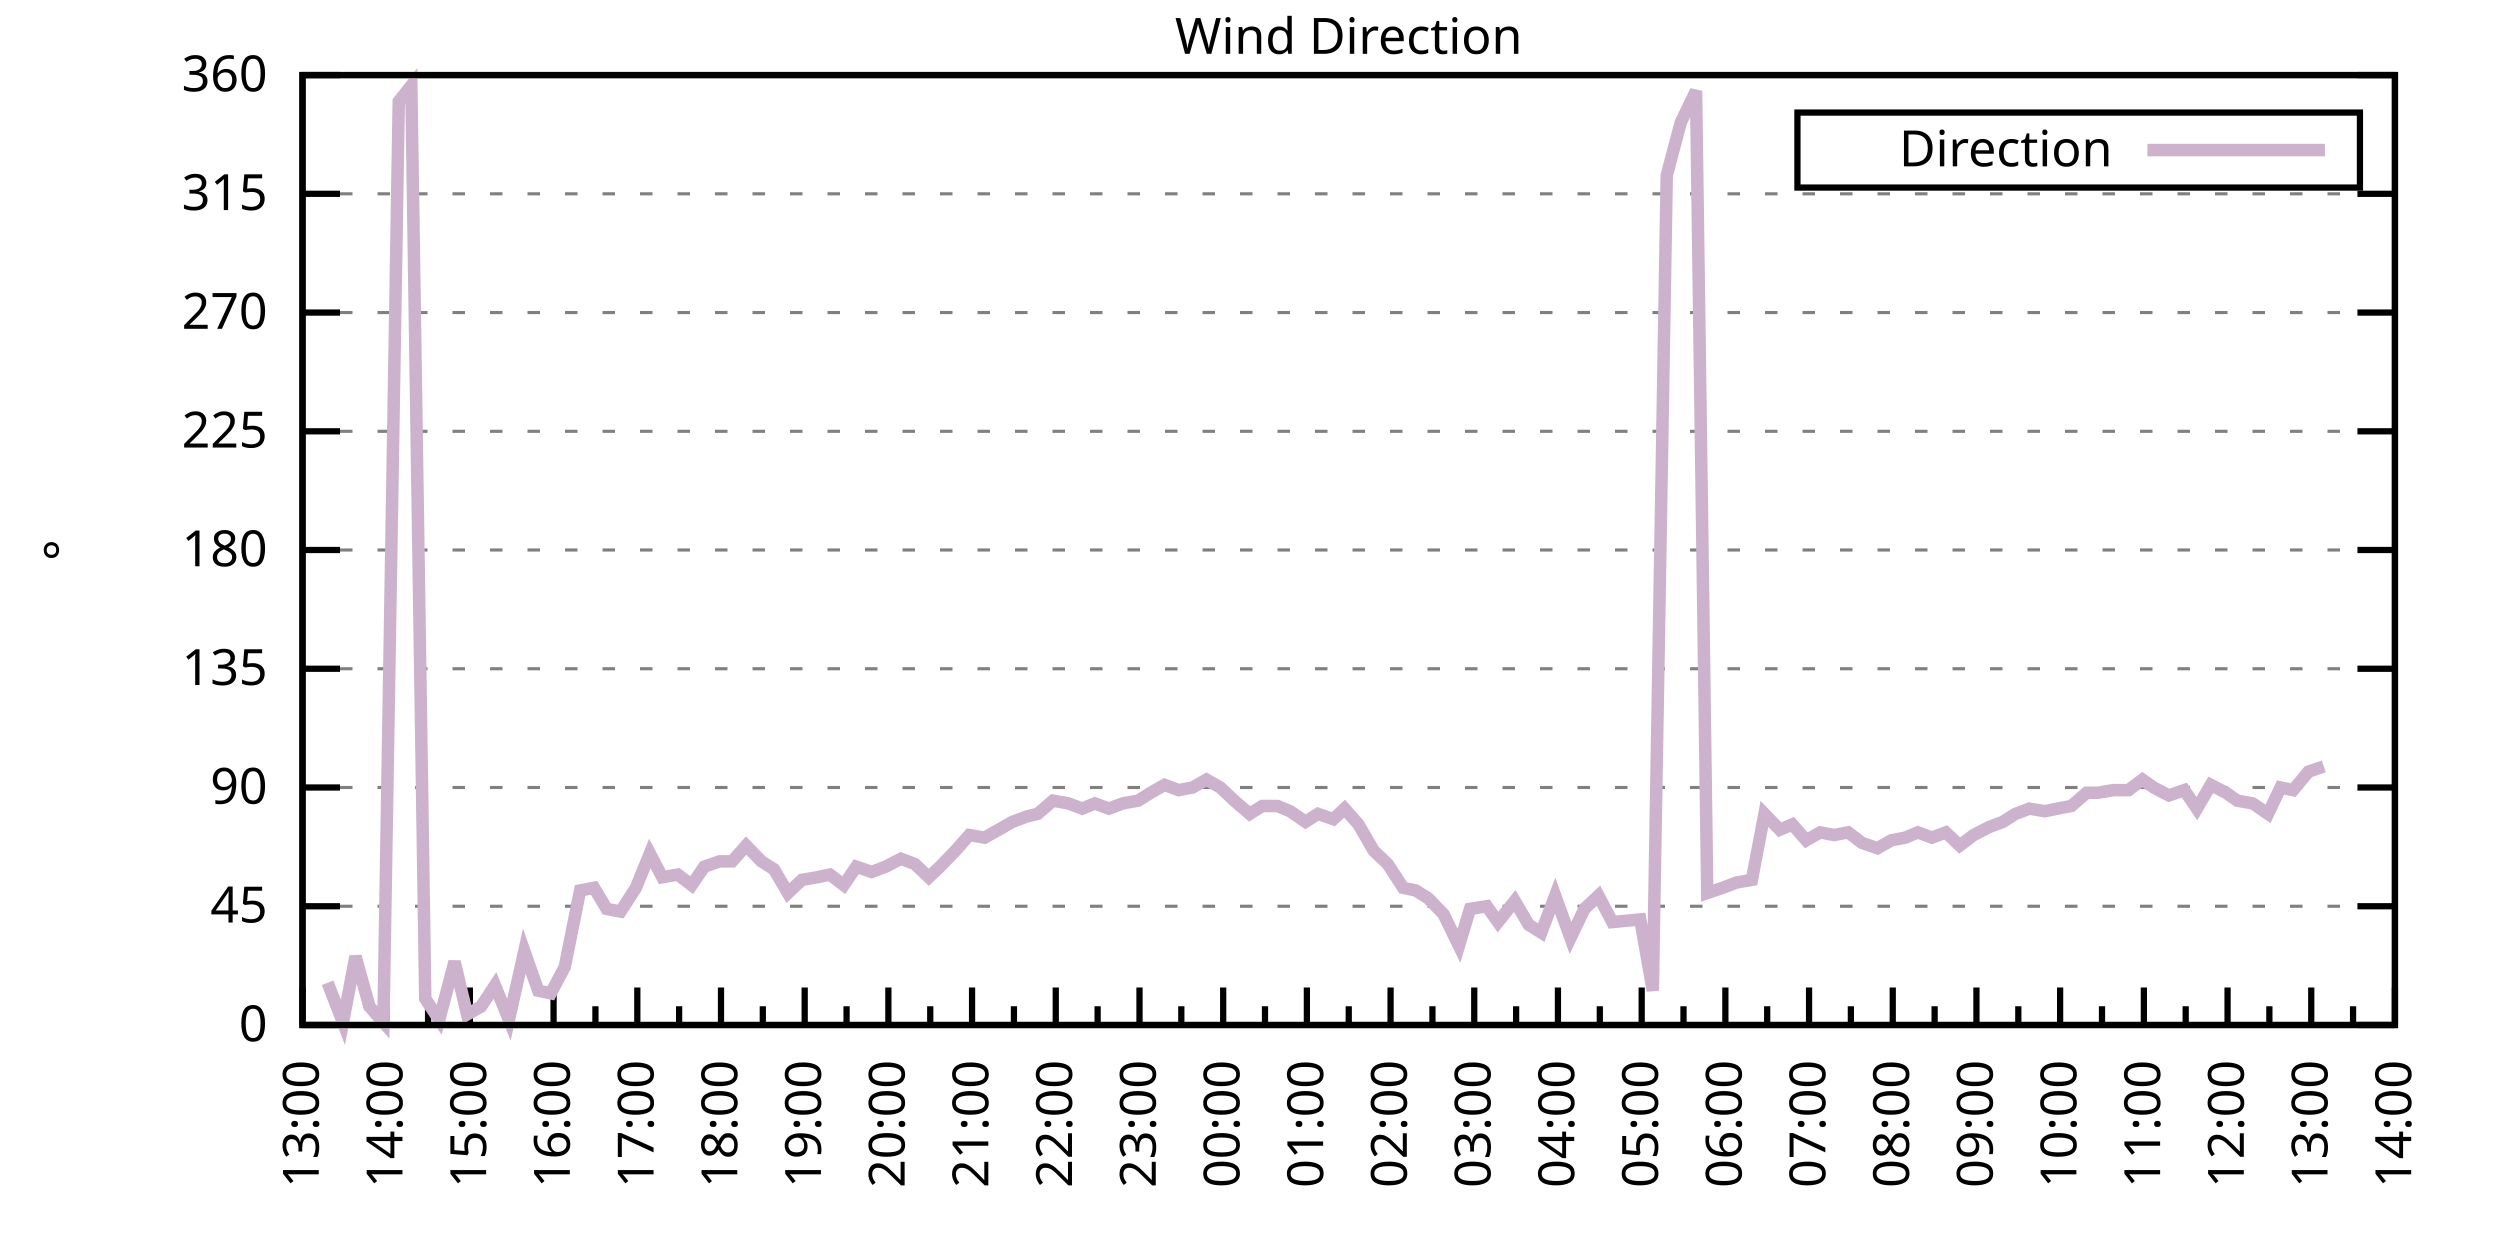
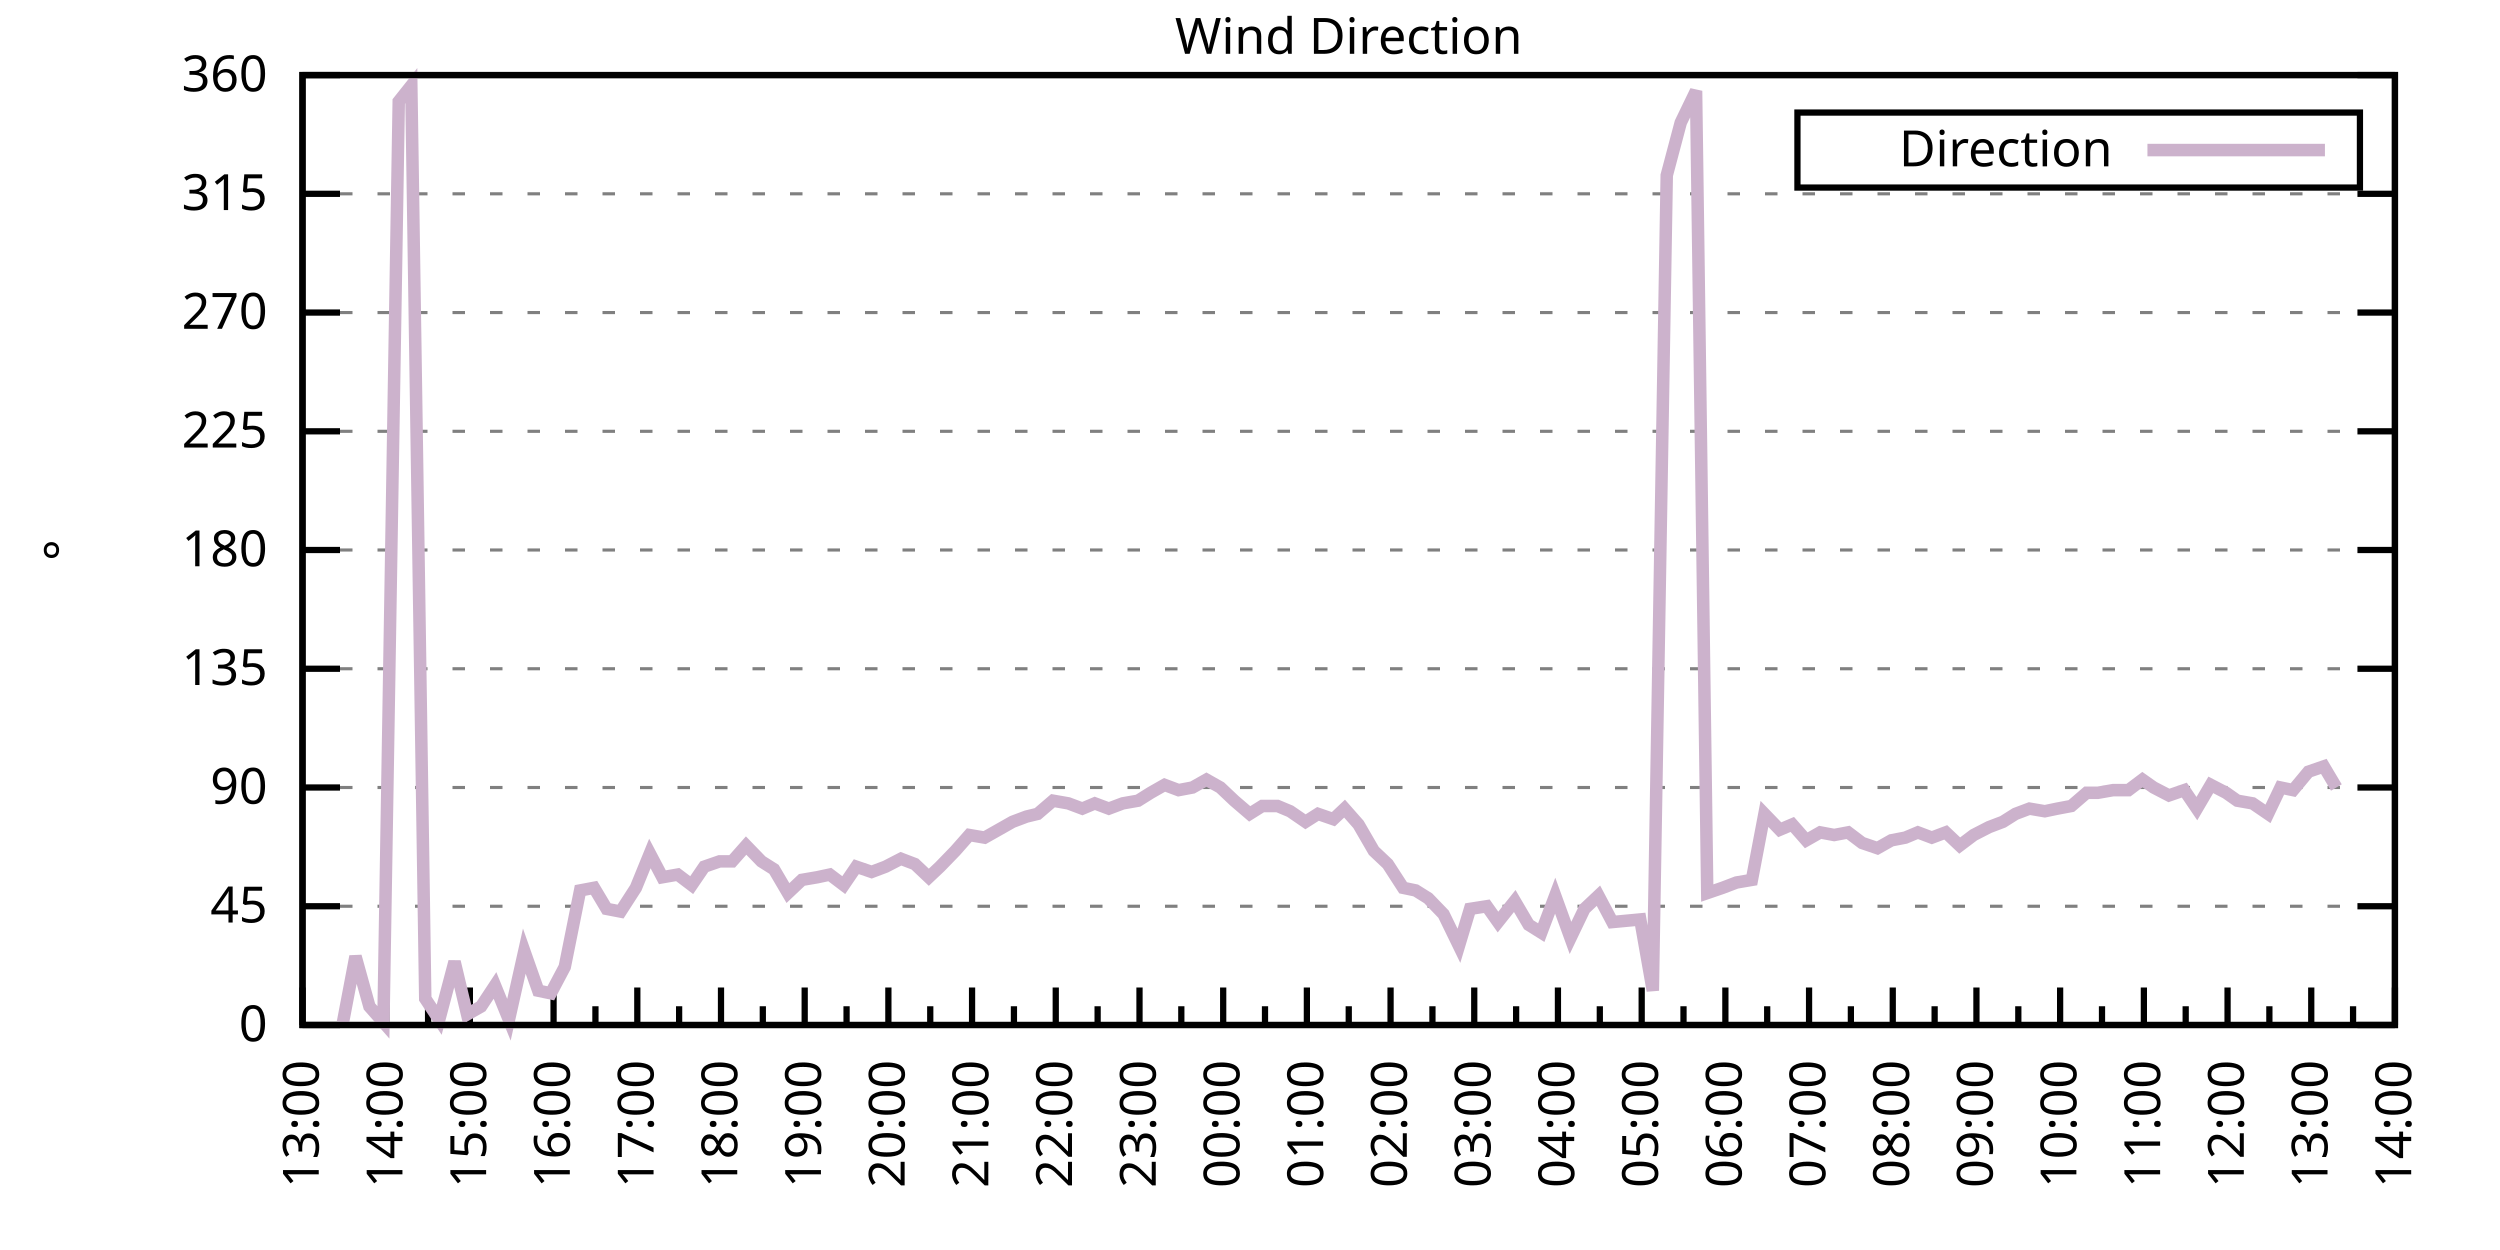
<svg xmlns="http://www.w3.org/2000/svg" xmlns:xlink="http://www.w3.org/1999/xlink" width="400" height="200" viewBox="0 0 400 200">
  <g id="gnuplot_canvas">
    <rect x="0" y="0" width="400" height="200" fill="none" />
    <defs>
      <circle id="gpDot" r="0.5" stroke-width="0.5" stroke="currentColor" />
      <path id="gpPt0" stroke-width="0.333" stroke="currentColor" d="M-1,0 h2 M0,-1 v2" />
      <path id="gpPt1" stroke-width="0.333" stroke="currentColor" d="M-1,-1 L1,1 M1,-1 L-1,1" />
      <path id="gpPt2" stroke-width="0.333" stroke="currentColor" d="M-1,0 L1,0 M0,-1 L0,1 M-1,-1 L1,1 M-1,1 L1,-1" />
      <rect id="gpPt3" stroke-width="0.333" stroke="currentColor" x="-1" y="-1" width="2" height="2" />
      <rect id="gpPt4" stroke-width="0.333" stroke="currentColor" fill="currentColor" x="-1" y="-1" width="2" height="2" />
      <circle id="gpPt5" stroke-width="0.333" stroke="currentColor" cx="0" cy="0" r="1" />
      <use xlink:href="#gpPt5" id="gpPt6" fill="currentColor" stroke="none" />
      <path id="gpPt7" stroke-width="0.333" stroke="currentColor" d="M0,-1.33 L-1.33,0.67 L1.33,0.67 z" />
      <use xlink:href="#gpPt7" id="gpPt8" fill="currentColor" stroke="none" />
      <use xlink:href="#gpPt7" id="gpPt9" stroke="currentColor" transform="rotate(180)" />
      <use xlink:href="#gpPt9" id="gpPt10" fill="currentColor" stroke="none" />
      <use xlink:href="#gpPt3" id="gpPt11" stroke="currentColor" transform="rotate(45)" />
      <use xlink:href="#gpPt11" id="gpPt12" fill="currentColor" stroke="none" />
      <path id="gpPt13" stroke-width="0.333" stroke="currentColor" d="M0,1.330 L1.265,0.411 L0.782,-1.067 L-0.782,-1.076 L-1.265,0.411 z" />
      <use xlink:href="#gpPt13" id="gpPt14" fill="currentColor" stroke="none" />
      <filter id="textbox" filterUnits="objectBoundingBox" x="0" y="0" height="1" width="1">
        <feFlood flood-color="white" flood-opacity="1" result="bgnd" />
        <feComposite in="SourceGraphic" in2="bgnd" operator="atop" />
      </filter>
      <filter id="greybox" filterUnits="objectBoundingBox" x="0" y="0" height="1" width="1">
        <feFlood flood-color="lightgrey" flood-opacity="1" result="grey" />
        <feComposite in="SourceGraphic" in2="grey" operator="atop" />
      </filter>
    </defs>
    <g fill="none" color="white" stroke="currentColor" stroke-width="1.00" stroke-linecap="butt" stroke-linejoin="miter">
</g>
    <g fill="none" color="black" stroke="currentColor" stroke-width="1.00" stroke-linecap="butt" stroke-linejoin="miter">
      <g stroke="none" shape-rendering="crispEdges">
        <polygon fill="rgb(255, 255, 255)" points="48.40,164.00 383.18,164.00 383.18,12.02 48.40,12.02 " />
      </g>
    </g>
    <g fill="none" color="black" stroke="currentColor" stroke-width="1.00" stroke-linecap="butt" stroke-linejoin="miter">
</g>
    <g fill="none" color="black" stroke="black" stroke-width="0.50" stroke-linecap="butt" stroke-linejoin="miter">
</g>
    <g fill="none" color="gray" stroke="currentColor" stroke-width="0.50" stroke-linecap="butt" stroke-linejoin="miter">
      <path stroke="gray" stroke-dasharray="2,4" class="gridline" d="M48.40,164.00 L383.19,164.00  " />
    </g>
    <g fill="none" color="gray" stroke="gray" stroke-width="1.00" stroke-linecap="butt" stroke-linejoin="miter">
</g>
    <g fill="none" color="black" stroke="currentColor" stroke-width="1.00" stroke-linecap="butt" stroke-linejoin="miter">
      <path stroke="black" d="M48.40,164.00 L54.40,164.00 M383.19,164.00 L377.19,164.00  " />
      <g transform="translate(42.80,166.60)" stroke="none" fill="black" font-family="Sans" font-size="8.00" text-anchor="end">
        <text>
          <tspan font-family="Sans"> 0</tspan>
        </text>
      </g>
    </g>
    <g fill="none" color="black" stroke="currentColor" stroke-width="1.00" stroke-linecap="butt" stroke-linejoin="miter">
</g>
    <g fill="none" color="black" stroke="black" stroke-width="0.50" stroke-linecap="butt" stroke-linejoin="miter">
</g>
    <g fill="none" color="gray" stroke="currentColor" stroke-width="0.50" stroke-linecap="butt" stroke-linejoin="miter">
      <path stroke="gray" stroke-dasharray="2,4" class="gridline" d="M48.40,145.00 L383.19,145.00  " />
    </g>
    <g fill="none" color="gray" stroke="gray" stroke-width="1.00" stroke-linecap="butt" stroke-linejoin="miter">
</g>
    <g fill="none" color="black" stroke="currentColor" stroke-width="1.00" stroke-linecap="butt" stroke-linejoin="miter">
      <path stroke="black" d="M48.40,145.00 L54.40,145.00 M383.19,145.00 L377.19,145.00  " />
      <g transform="translate(42.80,147.60)" stroke="none" fill="black" font-family="Sans" font-size="8.00" text-anchor="end">
        <text>
          <tspan font-family="Sans"> 45</tspan>
        </text>
      </g>
    </g>
    <g fill="none" color="black" stroke="currentColor" stroke-width="1.00" stroke-linecap="butt" stroke-linejoin="miter">
</g>
    <g fill="none" color="black" stroke="black" stroke-width="0.50" stroke-linecap="butt" stroke-linejoin="miter">
</g>
    <g fill="none" color="gray" stroke="currentColor" stroke-width="0.50" stroke-linecap="butt" stroke-linejoin="miter">
      <path stroke="gray" stroke-dasharray="2,4" class="gridline" d="M48.40,126.00 L383.19,126.00  " />
    </g>
    <g fill="none" color="gray" stroke="gray" stroke-width="1.00" stroke-linecap="butt" stroke-linejoin="miter">
</g>
    <g fill="none" color="black" stroke="currentColor" stroke-width="1.00" stroke-linecap="butt" stroke-linejoin="miter">
      <path stroke="black" d="M48.40,126.00 L54.40,126.00 M383.19,126.00 L377.19,126.00  " />
      <g transform="translate(42.80,128.60)" stroke="none" fill="black" font-family="Sans" font-size="8.00" text-anchor="end">
        <text>
          <tspan font-family="Sans"> 90</tspan>
        </text>
      </g>
    </g>
    <g fill="none" color="black" stroke="currentColor" stroke-width="1.00" stroke-linecap="butt" stroke-linejoin="miter">
</g>
    <g fill="none" color="black" stroke="black" stroke-width="0.50" stroke-linecap="butt" stroke-linejoin="miter">
</g>
    <g fill="none" color="gray" stroke="currentColor" stroke-width="0.50" stroke-linecap="butt" stroke-linejoin="miter">
      <path stroke="gray" stroke-dasharray="2,4" class="gridline" d="M48.40,107.00 L383.19,107.00  " />
    </g>
    <g fill="none" color="gray" stroke="gray" stroke-width="1.00" stroke-linecap="butt" stroke-linejoin="miter">
</g>
    <g fill="none" color="black" stroke="currentColor" stroke-width="1.00" stroke-linecap="butt" stroke-linejoin="miter">
      <path stroke="black" d="M48.40,107.00 L54.40,107.00 M383.19,107.00 L377.19,107.00  " />
      <g transform="translate(42.80,109.60)" stroke="none" fill="black" font-family="Sans" font-size="8.00" text-anchor="end">
        <text>
          <tspan font-family="Sans"> 135</tspan>
        </text>
      </g>
    </g>
    <g fill="none" color="black" stroke="currentColor" stroke-width="1.00" stroke-linecap="butt" stroke-linejoin="miter">
</g>
    <g fill="none" color="black" stroke="black" stroke-width="0.50" stroke-linecap="butt" stroke-linejoin="miter">
</g>
    <g fill="none" color="gray" stroke="currentColor" stroke-width="0.50" stroke-linecap="butt" stroke-linejoin="miter">
      <path stroke="gray" stroke-dasharray="2,4" class="gridline" d="M48.40,88.00 L383.19,88.00  " />
    </g>
    <g fill="none" color="gray" stroke="gray" stroke-width="1.00" stroke-linecap="butt" stroke-linejoin="miter">
</g>
    <g fill="none" color="black" stroke="currentColor" stroke-width="1.00" stroke-linecap="butt" stroke-linejoin="miter">
      <path stroke="black" d="M48.40,88.00 L54.40,88.00 M383.19,88.00 L377.19,88.00  " />
      <g transform="translate(42.80,90.60)" stroke="none" fill="black" font-family="Sans" font-size="8.00" text-anchor="end">
        <text>
          <tspan font-family="Sans"> 180</tspan>
        </text>
      </g>
    </g>
    <g fill="none" color="black" stroke="currentColor" stroke-width="1.00" stroke-linecap="butt" stroke-linejoin="miter">
</g>
    <g fill="none" color="black" stroke="black" stroke-width="0.50" stroke-linecap="butt" stroke-linejoin="miter">
</g>
    <g fill="none" color="gray" stroke="currentColor" stroke-width="0.50" stroke-linecap="butt" stroke-linejoin="miter">
      <path stroke="gray" stroke-dasharray="2,4" class="gridline" d="M48.40,69.01 L383.19,69.01  " />
    </g>
    <g fill="none" color="gray" stroke="gray" stroke-width="1.00" stroke-linecap="butt" stroke-linejoin="miter">
</g>
    <g fill="none" color="black" stroke="currentColor" stroke-width="1.00" stroke-linecap="butt" stroke-linejoin="miter">
      <path stroke="black" d="M48.40,69.01 L54.40,69.01 M383.19,69.01 L377.19,69.01  " />
      <g transform="translate(42.80,71.61)" stroke="none" fill="black" font-family="Sans" font-size="8.00" text-anchor="end">
        <text>
          <tspan font-family="Sans"> 225</tspan>
        </text>
      </g>
    </g>
    <g fill="none" color="black" stroke="currentColor" stroke-width="1.00" stroke-linecap="butt" stroke-linejoin="miter">
</g>
    <g fill="none" color="black" stroke="black" stroke-width="0.50" stroke-linecap="butt" stroke-linejoin="miter">
</g>
    <g fill="none" color="gray" stroke="currentColor" stroke-width="0.50" stroke-linecap="butt" stroke-linejoin="miter">
      <path stroke="gray" stroke-dasharray="2,4" class="gridline" d="M48.40,50.01 L383.19,50.01  " />
    </g>
    <g fill="none" color="gray" stroke="gray" stroke-width="1.00" stroke-linecap="butt" stroke-linejoin="miter">
</g>
    <g fill="none" color="black" stroke="currentColor" stroke-width="1.00" stroke-linecap="butt" stroke-linejoin="miter">
      <path stroke="black" d="M48.40,50.01 L54.40,50.01 M383.19,50.01 L377.19,50.01  " />
      <g transform="translate(42.80,52.61)" stroke="none" fill="black" font-family="Sans" font-size="8.00" text-anchor="end">
        <text>
          <tspan font-family="Sans"> 270</tspan>
        </text>
      </g>
    </g>
    <g fill="none" color="black" stroke="currentColor" stroke-width="1.00" stroke-linecap="butt" stroke-linejoin="miter">
</g>
    <g fill="none" color="black" stroke="black" stroke-width="0.50" stroke-linecap="butt" stroke-linejoin="miter">
</g>
    <g fill="none" color="gray" stroke="currentColor" stroke-width="0.50" stroke-linecap="butt" stroke-linejoin="miter">
      <path stroke="gray" stroke-dasharray="2,4" class="gridline" d="M48.40,31.01 L383.19,31.01  " />
    </g>
    <g fill="none" color="gray" stroke="gray" stroke-width="1.00" stroke-linecap="butt" stroke-linejoin="miter">
</g>
    <g fill="none" color="black" stroke="currentColor" stroke-width="1.00" stroke-linecap="butt" stroke-linejoin="miter">
      <path stroke="black" d="M48.40,31.01 L54.40,31.01 M383.19,31.01 L377.19,31.01  " />
      <g transform="translate(42.80,33.61)" stroke="none" fill="black" font-family="Sans" font-size="8.00" text-anchor="end">
        <text>
          <tspan font-family="Sans"> 315</tspan>
        </text>
      </g>
    </g>
    <g fill="none" color="black" stroke="currentColor" stroke-width="1.00" stroke-linecap="butt" stroke-linejoin="miter">
</g>
    <g fill="none" color="black" stroke="black" stroke-width="0.50" stroke-linecap="butt" stroke-linejoin="miter">
</g>
    <g fill="none" color="gray" stroke="currentColor" stroke-width="0.50" stroke-linecap="butt" stroke-linejoin="miter">
      <path stroke="gray" stroke-dasharray="2,4" class="gridline" d="M48.40,12.01 L383.19,12.01  " />
    </g>
    <g fill="none" color="gray" stroke="gray" stroke-width="1.00" stroke-linecap="butt" stroke-linejoin="miter">
</g>
    <g fill="none" color="black" stroke="currentColor" stroke-width="1.00" stroke-linecap="butt" stroke-linejoin="miter">
      <path stroke="black" d="M48.40,12.01 L54.40,12.01 M383.19,12.01 L377.19,12.01  " />
      <g transform="translate(42.80,14.61)" stroke="none" fill="black" font-family="Sans" font-size="8.00" text-anchor="end">
        <text>
          <tspan font-family="Sans"> 360</tspan>
        </text>
      </g>
    </g>
    <g fill="none" color="black" stroke="currentColor" stroke-width="1.00" stroke-linecap="butt" stroke-linejoin="miter">
      <path stroke="black" d="M48.40,164.00 L48.40,158.00  " />
      <g transform="translate(51.00,169.60) rotate(270)" stroke="none" fill="black" font-family="Sans" font-size="8.00" text-anchor="end">
        <text>
          <tspan font-family="Sans">13:00</tspan>
        </text>
      </g>
    </g>
    <g fill="none" color="black" stroke="currentColor" stroke-width="1.00" stroke-linecap="butt" stroke-linejoin="miter">
      <path stroke="black" d="M55.10,164.00 L55.10,161.00 M61.79,164.00 L61.79,158.00  " />
      <g transform="translate(64.39,169.60) rotate(270)" stroke="none" fill="black" font-family="Sans" font-size="8.00" text-anchor="end">
        <text>
          <tspan font-family="Sans">14:00</tspan>
        </text>
      </g>
    </g>
    <g fill="none" color="black" stroke="currentColor" stroke-width="1.00" stroke-linecap="butt" stroke-linejoin="miter">
      <path stroke="black" d="M68.49,164.00 L68.49,161.00 M75.18,164.00 L75.18,158.00  " />
      <g transform="translate(77.78,169.60) rotate(270)" stroke="none" fill="black" font-family="Sans" font-size="8.00" text-anchor="end">
        <text>
          <tspan font-family="Sans">15:00</tspan>
        </text>
      </g>
    </g>
    <g fill="none" color="black" stroke="currentColor" stroke-width="1.00" stroke-linecap="butt" stroke-linejoin="miter">
      <path stroke="black" d="M81.88,164.00 L81.88,161.00 M88.57,164.00 L88.57,158.00  " />
      <g transform="translate(91.17,169.60) rotate(270)" stroke="none" fill="black" font-family="Sans" font-size="8.00" text-anchor="end">
        <text>
          <tspan font-family="Sans">16:00</tspan>
        </text>
      </g>
    </g>
    <g fill="none" color="black" stroke="currentColor" stroke-width="1.00" stroke-linecap="butt" stroke-linejoin="miter">
      <path stroke="black" d="M95.27,164.00 L95.27,161.00 M101.97,164.00 L101.97,158.00  " />
      <g transform="translate(104.57,169.60) rotate(270)" stroke="none" fill="black" font-family="Sans" font-size="8.00" text-anchor="end">
        <text>
          <tspan font-family="Sans">17:00</tspan>
        </text>
      </g>
    </g>
    <g fill="none" color="black" stroke="currentColor" stroke-width="1.00" stroke-linecap="butt" stroke-linejoin="miter">
      <path stroke="black" d="M108.66,164.00 L108.66,161.00 M115.36,164.00 L115.36,158.00  " />
      <g transform="translate(117.96,169.60) rotate(270)" stroke="none" fill="black" font-family="Sans" font-size="8.00" text-anchor="end">
        <text>
          <tspan font-family="Sans">18:00</tspan>
        </text>
      </g>
    </g>
    <g fill="none" color="black" stroke="currentColor" stroke-width="1.00" stroke-linecap="butt" stroke-linejoin="miter">
      <path stroke="black" d="M122.05,164.00 L122.05,161.00 M128.75,164.00 L128.75,158.00  " />
      <g transform="translate(131.35,169.60) rotate(270)" stroke="none" fill="black" font-family="Sans" font-size="8.00" text-anchor="end">
        <text>
          <tspan font-family="Sans">19:00</tspan>
        </text>
      </g>
    </g>
    <g fill="none" color="black" stroke="currentColor" stroke-width="1.00" stroke-linecap="butt" stroke-linejoin="miter">
      <path stroke="black" d="M135.45,164.00 L135.45,161.00 M142.14,164.00 L142.14,158.00  " />
      <g transform="translate(144.74,169.60) rotate(270)" stroke="none" fill="black" font-family="Sans" font-size="8.00" text-anchor="end">
        <text>
          <tspan font-family="Sans">20:00</tspan>
        </text>
      </g>
    </g>
    <g fill="none" color="black" stroke="currentColor" stroke-width="1.00" stroke-linecap="butt" stroke-linejoin="miter">
      <path stroke="black" d="M148.84,164.00 L148.84,161.00 M155.53,164.00 L155.53,158.00  " />
      <g transform="translate(158.13,169.60) rotate(270)" stroke="none" fill="black" font-family="Sans" font-size="8.00" text-anchor="end">
        <text>
          <tspan font-family="Sans">21:00</tspan>
        </text>
      </g>
    </g>
    <g fill="none" color="black" stroke="currentColor" stroke-width="1.00" stroke-linecap="butt" stroke-linejoin="miter">
      <path stroke="black" d="M162.23,164.00 L162.23,161.00 M168.92,164.00 L168.92,158.00  " />
      <g transform="translate(171.52,169.60) rotate(270)" stroke="none" fill="black" font-family="Sans" font-size="8.00" text-anchor="end">
        <text>
          <tspan font-family="Sans">22:00</tspan>
        </text>
      </g>
    </g>
    <g fill="none" color="black" stroke="currentColor" stroke-width="1.00" stroke-linecap="butt" stroke-linejoin="miter">
      <path stroke="black" d="M175.62,164.00 L175.62,161.00 M182.32,164.00 L182.32,158.00  " />
      <g transform="translate(184.92,169.60) rotate(270)" stroke="none" fill="black" font-family="Sans" font-size="8.00" text-anchor="end">
        <text>
          <tspan font-family="Sans">23:00</tspan>
        </text>
      </g>
    </g>
    <g fill="none" color="black" stroke="currentColor" stroke-width="1.00" stroke-linecap="butt" stroke-linejoin="miter">
      <path stroke="black" d="M189.01,164.00 L189.01,161.00 M195.71,164.00 L195.71,158.00  " />
      <g transform="translate(198.31,169.60) rotate(270)" stroke="none" fill="black" font-family="Sans" font-size="8.00" text-anchor="end">
        <text>
          <tspan font-family="Sans">00:00</tspan>
        </text>
      </g>
    </g>
    <g fill="none" color="black" stroke="currentColor" stroke-width="1.00" stroke-linecap="butt" stroke-linejoin="miter">
      <path stroke="black" d="M202.40,164.00 L202.40,161.00 M209.10,164.00 L209.10,158.00  " />
      <g transform="translate(211.70,169.60) rotate(270)" stroke="none" fill="black" font-family="Sans" font-size="8.00" text-anchor="end">
        <text>
          <tspan font-family="Sans">01:00</tspan>
        </text>
      </g>
    </g>
    <g fill="none" color="black" stroke="currentColor" stroke-width="1.00" stroke-linecap="butt" stroke-linejoin="miter">
      <path stroke="black" d="M215.80,164.00 L215.80,161.00 M222.49,164.00 L222.49,158.00  " />
      <g transform="translate(225.09,169.60) rotate(270)" stroke="none" fill="black" font-family="Sans" font-size="8.00" text-anchor="end">
        <text>
          <tspan font-family="Sans">02:00</tspan>
        </text>
      </g>
    </g>
    <g fill="none" color="black" stroke="currentColor" stroke-width="1.00" stroke-linecap="butt" stroke-linejoin="miter">
      <path stroke="black" d="M229.19,164.00 L229.19,161.00 M235.88,164.00 L235.88,158.00  " />
      <g transform="translate(238.48,169.60) rotate(270)" stroke="none" fill="black" font-family="Sans" font-size="8.00" text-anchor="end">
        <text>
          <tspan font-family="Sans">03:00</tspan>
        </text>
      </g>
    </g>
    <g fill="none" color="black" stroke="currentColor" stroke-width="1.00" stroke-linecap="butt" stroke-linejoin="miter">
      <path stroke="black" d="M242.58,164.00 L242.58,161.00 M249.27,164.00 L249.27,158.00  " />
      <g transform="translate(251.87,169.60) rotate(270)" stroke="none" fill="black" font-family="Sans" font-size="8.00" text-anchor="end">
        <text>
          <tspan font-family="Sans">04:00</tspan>
        </text>
      </g>
    </g>
    <g fill="none" color="black" stroke="currentColor" stroke-width="1.00" stroke-linecap="butt" stroke-linejoin="miter">
      <path stroke="black" d="M255.97,164.00 L255.97,161.00 M262.67,164.00 L262.67,158.00  " />
      <g transform="translate(265.27,169.60) rotate(270)" stroke="none" fill="black" font-family="Sans" font-size="8.00" text-anchor="end">
        <text>
          <tspan font-family="Sans">05:00</tspan>
        </text>
      </g>
    </g>
    <g fill="none" color="black" stroke="currentColor" stroke-width="1.00" stroke-linecap="butt" stroke-linejoin="miter">
      <path stroke="black" d="M269.36,164.00 L269.36,161.00 M276.06,164.00 L276.06,158.00  " />
      <g transform="translate(278.66,169.60) rotate(270)" stroke="none" fill="black" font-family="Sans" font-size="8.00" text-anchor="end">
        <text>
          <tspan font-family="Sans">06:00</tspan>
        </text>
      </g>
    </g>
    <g fill="none" color="black" stroke="currentColor" stroke-width="1.00" stroke-linecap="butt" stroke-linejoin="miter">
      <path stroke="black" d="M282.75,164.00 L282.75,161.00 M289.45,164.00 L289.45,158.00  " />
      <g transform="translate(292.05,169.60) rotate(270)" stroke="none" fill="black" font-family="Sans" font-size="8.00" text-anchor="end">
        <text>
          <tspan font-family="Sans">07:00</tspan>
        </text>
      </g>
    </g>
    <g fill="none" color="black" stroke="currentColor" stroke-width="1.00" stroke-linecap="butt" stroke-linejoin="miter">
      <path stroke="black" d="M296.14,164.00 L296.14,161.00 M302.84,164.00 L302.84,158.00  " />
      <g transform="translate(305.44,169.60) rotate(270)" stroke="none" fill="black" font-family="Sans" font-size="8.00" text-anchor="end">
        <text>
          <tspan font-family="Sans">08:00</tspan>
        </text>
      </g>
    </g>
    <g fill="none" color="black" stroke="currentColor" stroke-width="1.00" stroke-linecap="butt" stroke-linejoin="miter">
      <path stroke="black" d="M309.54,164.00 L309.54,161.00 M316.23,164.00 L316.23,158.00  " />
      <g transform="translate(318.83,169.60) rotate(270)" stroke="none" fill="black" font-family="Sans" font-size="8.00" text-anchor="end">
        <text>
          <tspan font-family="Sans">09:00</tspan>
        </text>
      </g>
    </g>
    <g fill="none" color="black" stroke="currentColor" stroke-width="1.00" stroke-linecap="butt" stroke-linejoin="miter">
      <path stroke="black" d="M322.93,164.00 L322.93,161.00 M329.62,164.00 L329.62,158.00  " />
      <g transform="translate(332.22,169.60) rotate(270)" stroke="none" fill="black" font-family="Sans" font-size="8.00" text-anchor="end">
        <text>
          <tspan font-family="Sans">10:00</tspan>
        </text>
      </g>
    </g>
    <g fill="none" color="black" stroke="currentColor" stroke-width="1.00" stroke-linecap="butt" stroke-linejoin="miter">
      <path stroke="black" d="M336.32,164.00 L336.32,161.00 M343.02,164.00 L343.02,158.00  " />
      <g transform="translate(345.62,169.60) rotate(270)" stroke="none" fill="black" font-family="Sans" font-size="8.00" text-anchor="end">
        <text>
          <tspan font-family="Sans">11:00</tspan>
        </text>
      </g>
    </g>
    <g fill="none" color="black" stroke="currentColor" stroke-width="1.00" stroke-linecap="butt" stroke-linejoin="miter">
      <path stroke="black" d="M349.71,164.00 L349.71,161.00 M356.41,164.00 L356.41,158.00  " />
      <g transform="translate(359.01,169.60) rotate(270)" stroke="none" fill="black" font-family="Sans" font-size="8.00" text-anchor="end">
        <text>
          <tspan font-family="Sans">12:00</tspan>
        </text>
      </g>
    </g>
    <g fill="none" color="black" stroke="currentColor" stroke-width="1.00" stroke-linecap="butt" stroke-linejoin="miter">
      <path stroke="black" d="M363.10,164.00 L363.10,161.00 M369.80,164.00 L369.80,158.00  " />
      <g transform="translate(372.40,169.60) rotate(270)" stroke="none" fill="black" font-family="Sans" font-size="8.00" text-anchor="end">
        <text>
          <tspan font-family="Sans">13:00</tspan>
        </text>
      </g>
    </g>
    <g fill="none" color="black" stroke="currentColor" stroke-width="1.00" stroke-linecap="butt" stroke-linejoin="miter">
      <path stroke="black" d="M376.49,164.00 L376.49,161.00 M383.19,164.00 L383.19,158.00  " />
      <g transform="translate(385.79,169.60) rotate(270)" stroke="none" fill="black" font-family="Sans" font-size="8.00" text-anchor="end">
        <text>
          <tspan font-family="Sans">14:00</tspan>
        </text>
      </g>
    </g>
    <g fill="none" color="black" stroke="currentColor" stroke-width="1.00" stroke-linecap="butt" stroke-linejoin="miter">
</g>
    <g fill="none" color="black" stroke="currentColor" stroke-width="1.00" stroke-linecap="butt" stroke-linejoin="miter">
      <path stroke="black" d="M48.40,12.01 L48.40,164.00 L383.19,164.00 L383.19,12.01 L48.40,12.01 Z  " />
    </g>
    <g fill="none" color="black" stroke="currentColor" stroke-width="1.00" stroke-linecap="butt" stroke-linejoin="miter">
      <g transform="translate(12.80,88.01) rotate(270)" stroke="none" fill="black" font-family="Sans" font-size="8.00" text-anchor="middle">
        <text>
          <tspan font-family="Sans">°</tspan>
        </text>
      </g>
    </g>
    <g fill="none" color="black" stroke="currentColor" stroke-width="1.00" stroke-linecap="butt" stroke-linejoin="miter">
</g>
    <g fill="none" color="black" stroke="currentColor" stroke-width="1.00" stroke-linecap="butt" stroke-linejoin="miter">
      <path stroke="black" d="M287.59,30.01 L287.59,18.01 L377.59,18.01 L377.59,30.01 L287.59,30.01 Z  " />
    </g>
    <g id="Wind_direction_plot_1">
      <g fill="none" color="white" stroke="black" stroke-width="2.00" stroke-linecap="butt" stroke-linejoin="miter">
</g>
      <g fill="none" color="black" stroke="currentColor" stroke-width="2.00" stroke-linecap="butt" stroke-linejoin="miter">
        <g transform="translate(337.99,26.61)" stroke="none" fill="black" font-family="Sans" font-size="8.00" text-anchor="end">
          <text>
            <tspan font-family="Sans">Direction</tspan>
          </text>
        </g>
      </g>
      <g fill="none" color="black" stroke="currentColor" stroke-width="2.00" stroke-linecap="butt" stroke-linejoin="miter">
-         <path stroke="rgb(204, 178, 204)" d="M343.59,24.01 L371.99,24.01 M52.42,157.24 L54.87,163.58 L56.88,153.02 L59.11,161.04 L61.35,163.58 L63.80,16.23   L65.81,13.70 L68.04,159.78 L70.27,163.16 L72.73,153.87 L74.74,162.31 L76.97,161.04 L79.20,157.67 L81.43,163.16   L83.89,152.18 L86.12,158.51 L88.13,158.93 L90.36,154.71 L92.82,142.47 L95.05,142.05 L97.06,145.42 L99.29,145.85   L101.74,142.05 L103.98,136.56 L105.98,140.36 L108.44,139.93 L110.67,141.62 L112.68,138.67 L115.13,137.82 L117.14,137.82   L119.38,135.29 L121.83,137.82 L123.84,139.09 L126.07,142.89 L128.30,140.78 L130.76,140.36 L132.77,139.93 L135.00,141.62   L137.01,138.67 L139.46,139.51 L141.69,138.67 L144.15,137.40 L146.38,138.25 L148.61,140.36 L150.40,138.67 L152.85,136.14   L155.09,133.60 L157.54,134.02 L159.77,132.76 L162.01,131.49 L164.24,130.65 L166.02,130.22 L168.48,128.11 L170.93,128.54   L173.17,129.38 L175.17,128.54 L177.41,129.38 L179.64,128.54 L182.09,128.11 L184.10,126.85 L186.33,125.58 L188.57,126.42   L190.80,126.00 L193.03,124.74 L195.26,126.00 L197.49,128.11 L199.95,130.22 L201.96,128.96 L204.41,128.96 L206.42,129.80   L208.88,131.49 L210.88,130.22 L213.34,131.07 L215.13,129.38 L217.36,131.91 L219.81,136.14 L222.04,138.25 L224.50,142.05   L226.51,142.47 L228.52,143.73 L230.97,146.27 L233.43,151.33 L235.21,145.42 L237.89,145.00 L239.68,147.53 L242.36,144.16   L244.59,147.96 L246.60,149.22 L248.83,143.31 L251.28,150.07 L253.51,145.42 L255.75,143.31 L257.98,147.53 L262.44,147.11   L264.45,158.51 L266.68,28.05 L268.92,19.61 L271.37,14.54 L273.16,142.89 L275.61,142.05 L277.84,141.20 L280.30,140.78   L282.31,130.22 L284.76,132.76 L286.77,131.91 L289.00,134.45 L291.23,133.18 L293.47,133.60 L295.70,133.18 L297.93,134.87   L300.39,135.71 L302.62,134.45 L304.85,134.02 L306.86,133.18 L309.09,134.02 L311.32,133.18 L313.55,135.29 L315.79,133.60   L318.24,132.34 L320.47,131.49 L322.48,130.22 L324.71,129.38 L327.17,129.80 L329.18,129.38 L331.41,128.96 L333.86,126.85   L335.65,126.85 L338.10,126.42 L340.56,126.42 L342.79,124.74 L344.58,126.00 L347.03,127.27 L349.49,126.42 L351.50,129.38   L353.73,125.58 L356.18,126.85 L357.97,128.11 L360.42,128.54 L362.88,130.22 L364.89,126.00 L366.90,126.42 L369.35,123.47   L371.81,122.62  " />
+         <path stroke="rgb(204, 178, 204)" d="M343.59,24.01 L371.99,24.01 M54.87,163.58 L56.88,153.02 L59.11,161.04 L61.35,163.58 L63.80,16.23 L65.81,13.70   L68.04,159.78 L70.27,163.16 L72.73,153.87 L74.74,162.31 L76.97,161.04 L79.20,157.67 L81.43,163.16 L83.89,152.18   L86.12,158.51 L88.13,158.93 L90.36,154.71 L92.82,142.47 L95.05,142.05 L97.06,145.42 L99.29,145.85 L101.74,142.05   L103.98,136.56 L105.98,140.36 L108.44,139.93 L110.67,141.62 L112.68,138.67 L115.13,137.82 L117.14,137.82 L119.38,135.29   L121.83,137.82 L123.84,139.09 L126.07,142.89 L128.30,140.78 L130.76,140.36 L132.77,139.93 L135.00,141.62 L137.01,138.67   L139.46,139.51 L141.69,138.67 L144.15,137.40 L146.38,138.25 L148.61,140.36 L150.40,138.67 L152.85,136.14 L155.09,133.60   L157.54,134.02 L159.77,132.76 L162.01,131.49 L164.24,130.65 L166.02,130.22 L168.48,128.11 L170.93,128.54 L173.17,129.38   L175.17,128.54 L177.41,129.38 L179.64,128.54 L182.09,128.11 L184.10,126.85 L186.33,125.58 L188.57,126.42 L190.80,126.00   L193.03,124.74 L195.26,126.00 L197.49,128.11 L199.95,130.22 L201.96,128.96 L204.41,128.96 L206.42,129.80 L208.88,131.49   L210.88,130.22 L213.34,131.07 L215.13,129.38 L217.36,131.91 L219.81,136.14 L222.04,138.25 L224.50,142.05 L226.51,142.47   L228.52,143.73 L230.97,146.27 L233.43,151.33 L235.21,145.42 L237.89,145.00 L239.68,147.53 L242.36,144.16 L244.59,147.96   L246.60,149.22 L248.83,143.31 L251.28,150.07 L253.51,145.42 L255.75,143.31 L257.98,147.53 L262.44,147.11 L264.45,158.51   L266.68,28.05 L268.92,19.61 L271.37,14.54 L273.16,142.89 L275.61,142.05 L277.84,141.20 L280.30,140.78 L282.31,130.22   L284.76,132.76 L286.77,131.91 L289.00,134.45 L291.23,133.18 L293.47,133.60 L295.70,133.18 L297.93,134.87 L300.39,135.71   L302.62,134.45 L304.85,134.02 L306.86,133.18 L309.09,134.02 L311.32,133.18 L313.55,135.29 L315.79,133.60 L318.24,132.34   L320.47,131.49 L322.48,130.22 L324.71,129.38 L327.17,129.80 L329.18,129.38 L331.41,128.96 L333.86,126.85 L335.65,126.85   L338.10,126.42 L340.56,126.42 L342.79,124.74 L344.58,126.00 L347.03,127.27 L349.49,126.42 L351.50,129.38 L353.73,125.58   L356.18,126.85 L357.97,128.11 L360.42,128.54 L362.88,130.22 L364.89,126.00 L366.90,126.42 L369.35,123.47 L371.81,122.62   L373.82,126.00  " />
      </g>
    </g>
    <g fill="none" color="black" stroke="currentColor" stroke-width="2.00" stroke-linecap="butt" stroke-linejoin="miter">
</g>
    <g fill="none" color="black" stroke="black" stroke-width="1.00" stroke-linecap="butt" stroke-linejoin="miter">
</g>
    <g fill="none" color="black" stroke="currentColor" stroke-width="1.00" stroke-linecap="butt" stroke-linejoin="miter">
      <path stroke="black" d="M48.40,12.01 L48.40,164.00 L383.19,164.00 L383.19,12.01 L48.40,12.01 Z  " />
    </g>
    <g fill="none" color="black" stroke="currentColor" stroke-width="1.00" stroke-linecap="butt" stroke-linejoin="miter">
      <g transform="translate(215.79,8.61)" stroke="none" fill="black" font-family="Sans" font-size="8.00" text-anchor="middle">
        <text>
          <tspan font-family="Sans">Wind Direction</tspan>
        </text>
      </g>
    </g>
    <g fill="none" color="black" stroke="currentColor" stroke-width="1.00" stroke-linecap="butt" stroke-linejoin="miter">
</g>
  </g>
</svg>
